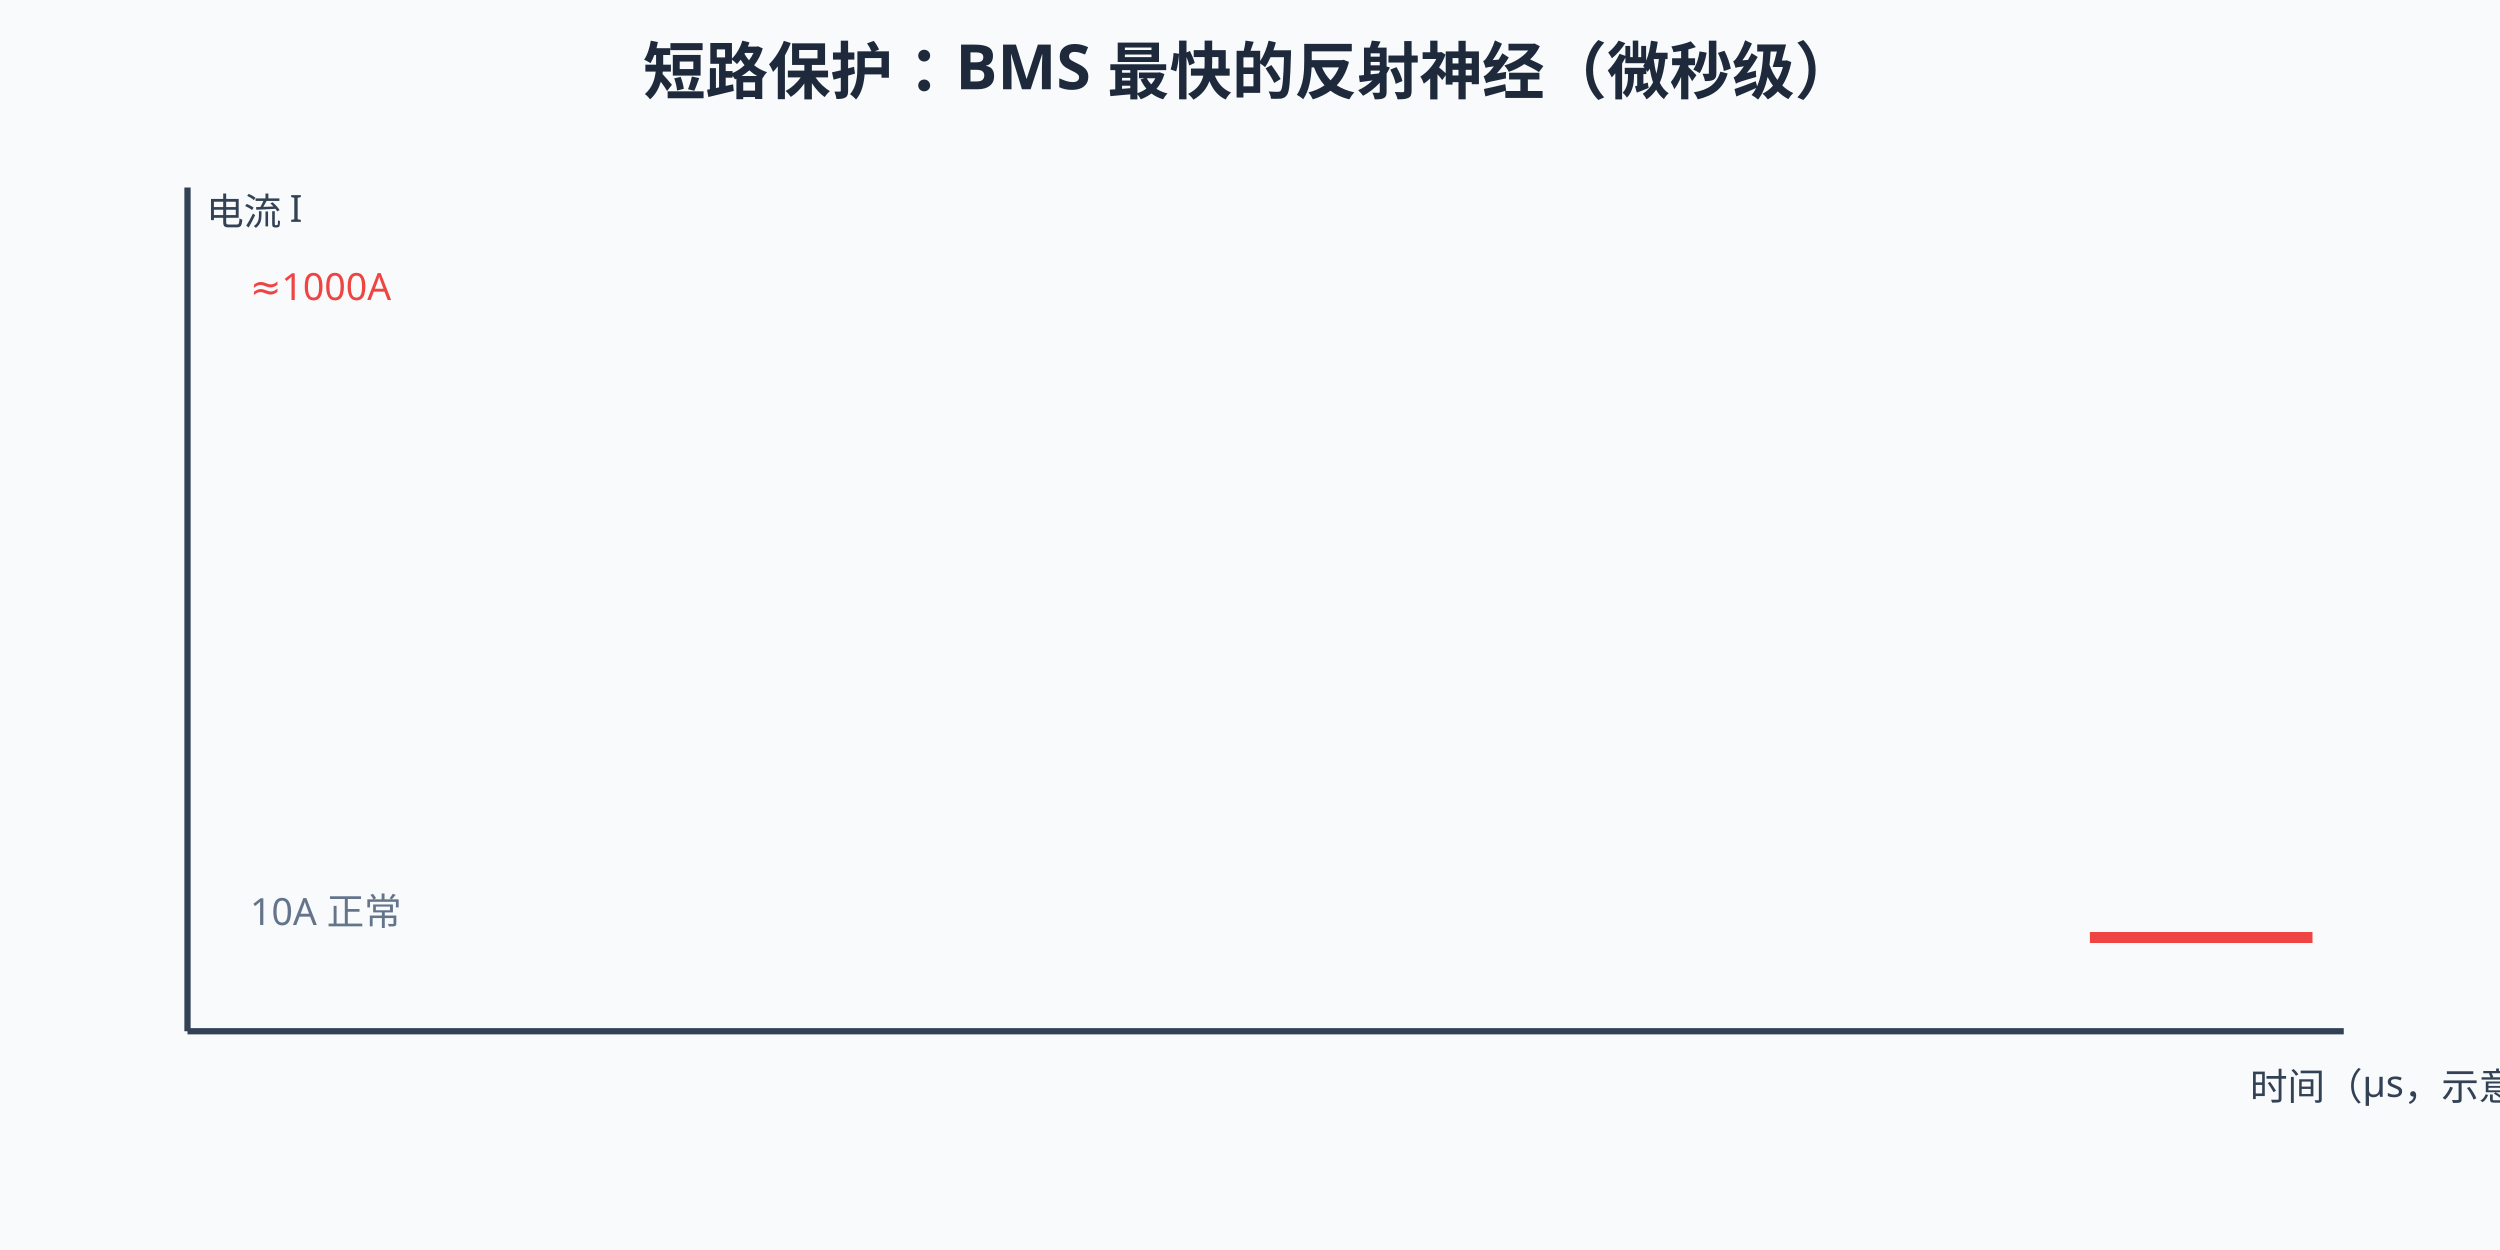
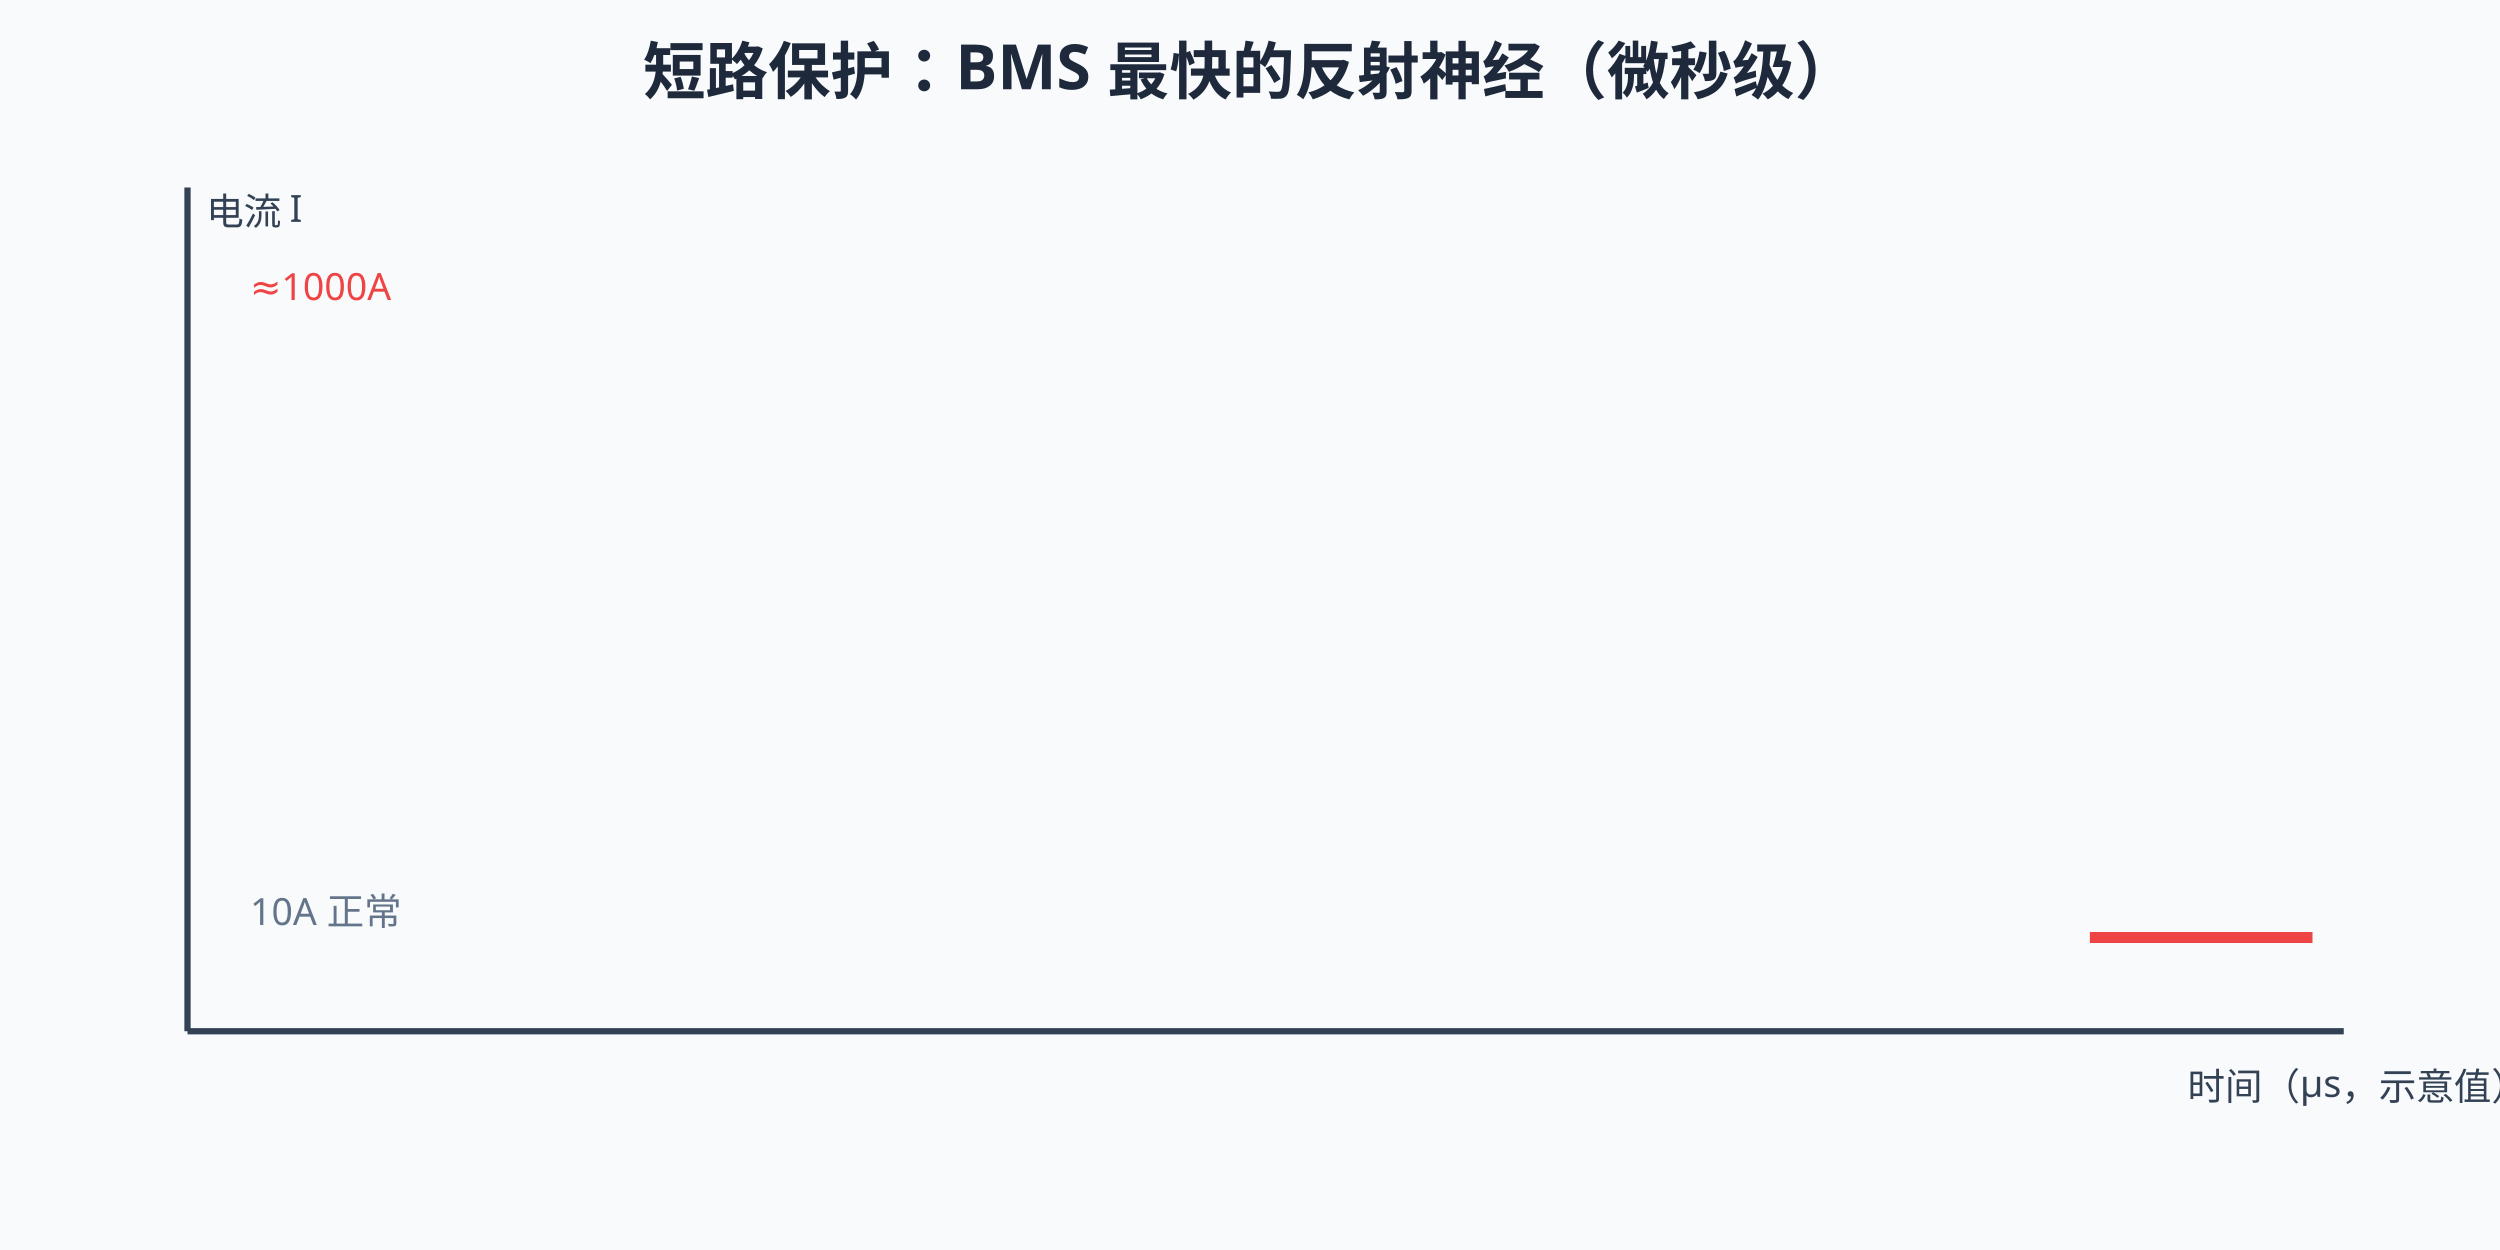
<svg xmlns="http://www.w3.org/2000/svg" width="800" height="400" viewBox="0 0 800 400">
  <rect width="800" height="400" fill="#f8fafc" />
  <style>text{font-family:"Segoe UI","Microsoft YaHei",sans-serif;}</style>
  <text x="400" y="30" text-anchor="middle" font-size="20" font-weight="bold" fill="#1e293b">短路保护：BMS 最快的反射神经（微秒级）</text>
  <line x1="60" y1="330" x2="750" y2="330" stroke="#334155" stroke-width="2" />
  <line x1="60" y1="330" x2="60" y2="60" stroke="#334155" stroke-width="2" />
-   <text x="720" y="352" font-size="12" fill="#334155">时间（μs，示意）</text>
+   <text x="700" y="352" font-size="12" fill="#334155">时间（μs，示意值）</text>
  <text x="66" y="72" font-size="12" fill="#334155">电流 I</text>
  <text x="80" y="296" font-size="12" fill="#64748b">10A 正常</text>
  <text x="80" y="96" font-size="12" fill="#ef4444">≈1000A</text>
  <polygon points="350,300 378,88 418,84 430,300" fill="#fecaca" opacity="0">
    <animate attributeName="opacity" values="0;0;0.7;0.7" keyTimes="0;0.35;0.42;1" dur="8s" repeatCount="indefinite" />
  </polygon>
  <text x="392" y="200" text-anchor="middle" font-size="11" fill="#dc2626" opacity="0">
    I²t<animate attributeName="opacity" values="0;0;1;1" keyTimes="0;0.42;0.46;1" dur="8s" repeatCount="indefinite" />
  </text>
  <path d="M60,300 H350 L378,88 L385,84 H418 L430,300 H740" fill="none" stroke="#ef4444" stroke-width="3.5" pathLength="1000" stroke-dasharray="1000" stroke-dashoffset="1000">
    <animate attributeName="stroke-dashoffset" values="1000;0;0" keyTimes="0;0.62;1" dur="8s" repeatCount="indefinite" />
  </path>
  <g opacity="0">
    <animate attributeName="opacity" values="0;0;1;1" keyTimes="0;0.32;0.35;1" dur="8s" repeatCount="indefinite" />
    <line x1="350" y1="300" x2="350" y2="330" stroke="#334155" stroke-width="2" />
    <text x="350" y="368" text-anchor="middle" font-size="12" fill="#334155">t=0 扳手搭上端子</text>
  </g>
  <g opacity="0">
    <animate attributeName="opacity" values="0;0;1;1" keyTimes="0;0.44;0.47;1" dur="8s" repeatCount="indefinite" />
    <line x1="385" y1="84" x2="385" y2="330" stroke="#f59e0b" stroke-width="1.5" stroke-dasharray="5 4" />
    <text x="385" y="368" text-anchor="middle" font-size="12" fill="#b45309">≈2μs 比较器翻转</text>
  </g>
  <g opacity="0">
    <animate attributeName="opacity" values="0;0;1;1" keyTimes="0;0.56;0.59;1" dur="8s" repeatCount="indefinite" />
    <line x1="430" y1="84" x2="430" y2="330" stroke="#10b981" stroke-width="1.5" stroke-dasharray="5 4" />
    <text x="430" y="368" text-anchor="middle" font-size="12" fill="#059669">≈10μs MOS 关断</text>
  </g>
  <g opacity="0">
    <animate attributeName="opacity" values="0;0;1;1" keyTimes="0;0.55;0.58;1" dur="8s" repeatCount="indefinite" />
    <rect x="560" y="90" width="180" height="90" rx="10" fill="#ecfdf5" stroke="#10b981" />
    <text x="650" y="120" text-anchor="middle" font-size="13" font-weight="bold" fill="#059669">MOS 闸门关断</text>
    <text x="650" y="142" text-anchor="middle" font-size="12" fill="#065f46">电流被"一刀切断"</text>
    <path d="M600,162 l14,14 l30,-32" stroke="#10b981" stroke-width="4" fill="none" stroke-linecap="round" />
  </g>
  <g opacity="0">
    <animate attributeName="opacity" values="0;0;1;1" keyTimes="0;0.72;0.76;1" dur="8s" repeatCount="indefinite" />
    <rect x="130" y="210" width="540" height="52" rx="8" fill="#fffbeb" stroke="#f59e0b" />
    <text x="400" y="232" text-anchor="middle" font-size="14" font-weight="bold" fill="#92400e">为什么是微秒级？I²t 能量按毫秒计就能烧穿 MOS 的硅片</text>
-     <text x="400" y="251" text-anchor="middle" font-size="13" fill="#92400e">软件保护（毫秒级）根本来不及——短路保护必须由硬件比较器直接关闸</text>
+     <text x="400" y="251" text-anchor="middle" font-size="13" fill="#92400e">软件保护（毫秒级）通常赶不上第一道关断——须由硬件比较器直接关闸（2/10μs 为示意值，以保护 IC datasheet 与系统验证为准）</text>
  </g>
</svg>
